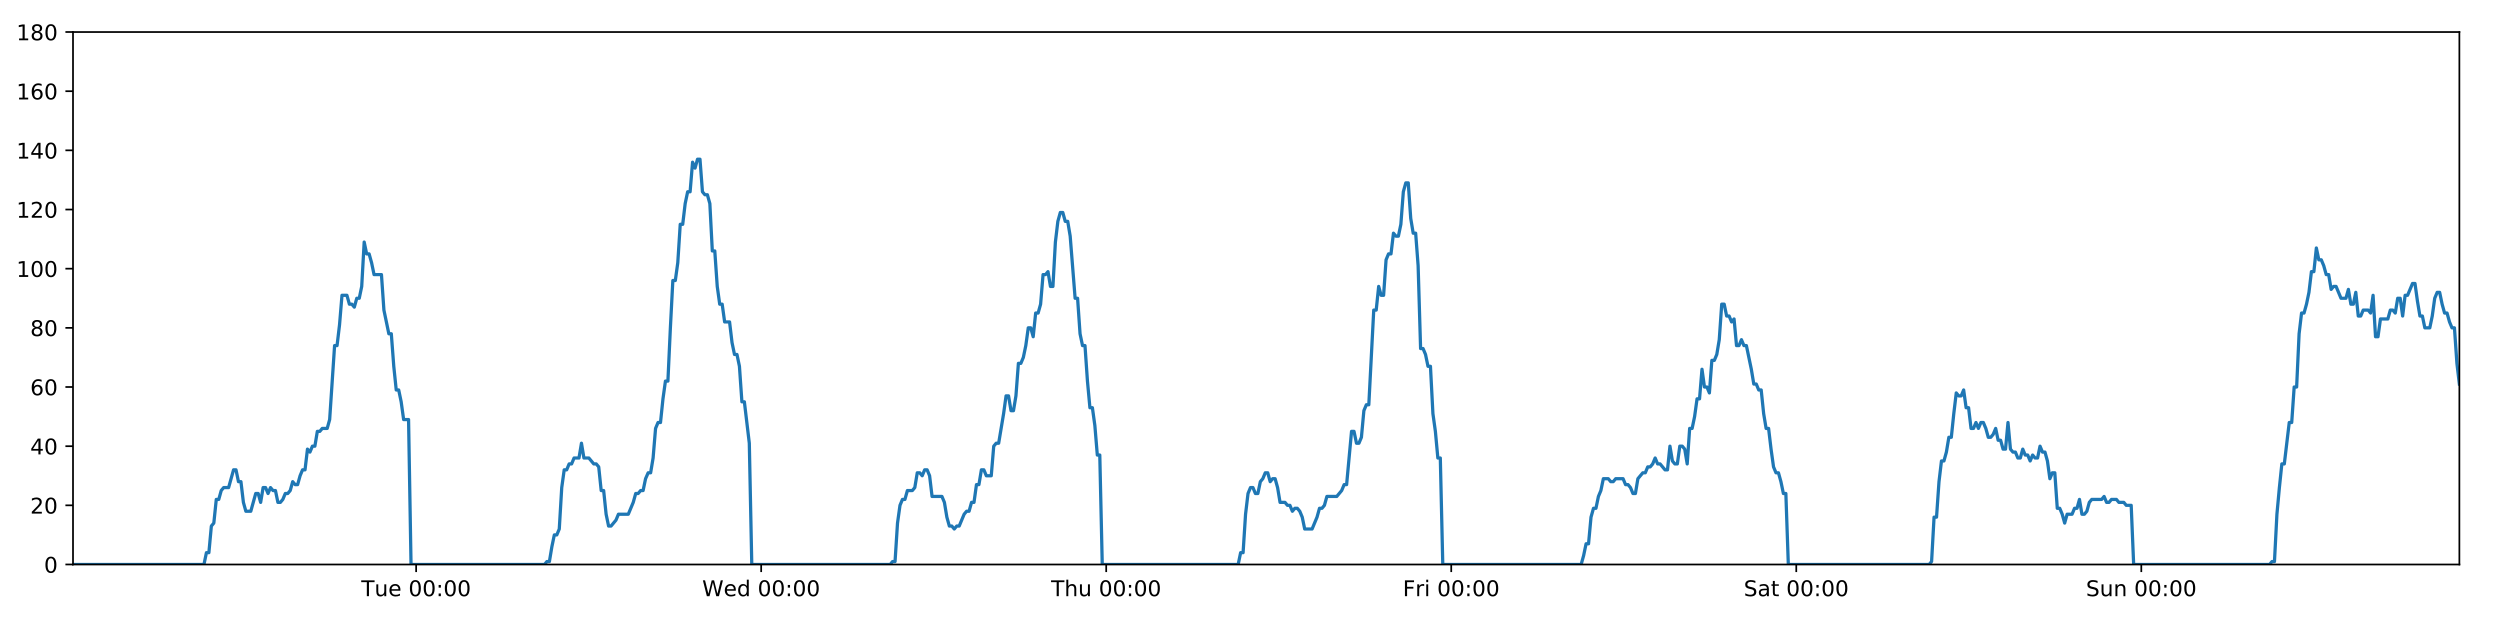
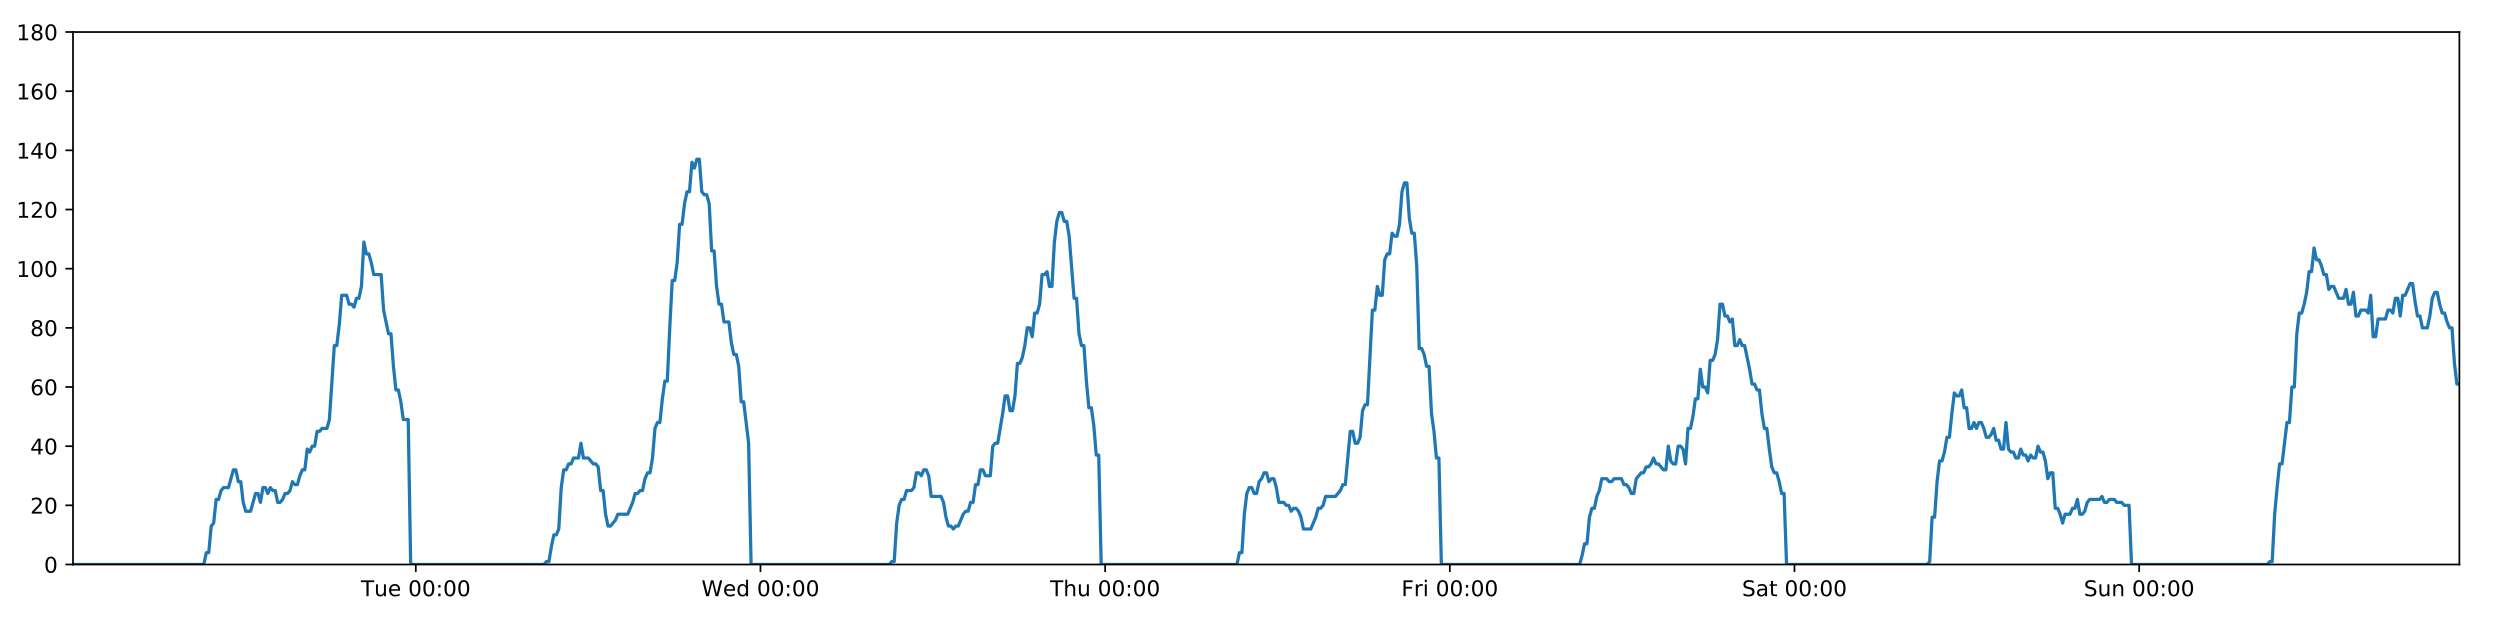
<svg xmlns="http://www.w3.org/2000/svg" xmlns:xlink="http://www.w3.org/1999/xlink" height="288pt" version="1.1" viewBox="0 0 1152 288" width="1152pt">
  <defs>
    <style type="text/css">
*{stroke-linecap:butt;stroke-linejoin:round;}
  </style>
  </defs>
  <g id="figure_1">
    <g id="patch_1">
      <path d="M 0 288  L 1152 288  L 1152 0  L 0 0  z " style="fill:#ffffff;" />
    </g>
    <g id="axes_1">
      <g id="patch_2">
        <path d="M 33.64 260.12  L 1133.28 260.12  L 1133.28 14.76  L 33.64 14.76  z " style="fill:#ffffff;" />
      </g>
      <g id="matplotlib.axis_1">
        <g id="xtick_1">
          <g id="line2d_1">
            <defs>
-               <path d="M 0 0  L 0 3.5  " id="m5f934856bf" style="stroke:#000000;stroke-width:0.8;" />
-             </defs>
-             <g>
-               <use style="stroke:#000000;stroke-width:0.8;" x="191.758" xlink:href="#m5f934856bf" y="260.12" />
+               <path d="M 0 0  L 0 3.5  " id="m3d202acb09" style="stroke:#000000;stroke-width:0.8;" />
+             </defs>
+             <g>
+               <use style="stroke:#000000;stroke-width:0.8;" x="191.595" xlink:href="#m3d202acb09" y="260.12" />
            </g>
          </g>
          <g id="text_1">
            <defs>
              <path d="M -0.297 72.906  L 61.375 72.906  L 61.375 64.594  L 35.5 64.594  L 35.5 0  L 25.594 0  L 25.594 64.594  L -0.297 64.594  z " id="DejaVuSans-84" />
              <path d="M 8.5 21.578  L 8.5 54.688  L 17.484 54.688  L 17.484 21.922  Q 17.484 14.156 20.5 10.266  Q 23.531 6.391 29.594 6.391  Q 36.859 6.391 41.078 11.031  Q 45.312 15.672 45.312 23.688  L 45.312 54.688  L 54.297 54.688  L 54.297 0  L 45.312 0  L 45.312 8.406  Q 42.047 3.422 37.719 1  Q 33.406 -1.422 27.688 -1.422  Q 18.266 -1.422 13.375 4.438  Q 8.5 10.297 8.5 21.578  z M 31.109 56  z " id="DejaVuSans-117" />
              <path d="M 56.203 29.594  L 56.203 25.203  L 14.891 25.203  Q 15.484 15.922 20.484 11.062  Q 25.484 6.203 34.422 6.203  Q 39.594 6.203 44.453 7.469  Q 49.312 8.734 54.109 11.281  L 54.109 2.781  Q 49.266 0.734 44.188 -0.344  Q 39.109 -1.422 33.891 -1.422  Q 20.797 -1.422 13.156 6.188  Q 5.516 13.812 5.516 26.812  Q 5.516 40.234 12.766 48.109  Q 20.016 56 32.328 56  Q 43.359 56 49.781 48.891  Q 56.203 41.797 56.203 29.594  z M 47.219 32.234  Q 47.125 39.594 43.094 43.984  Q 39.062 48.391 32.422 48.391  Q 24.906 48.391 20.391 44.141  Q 15.875 39.891 15.188 32.172  z " id="DejaVuSans-101" />
              <path id="DejaVuSans-32" />
              <path d="M 31.781 66.406  Q 24.172 66.406 20.328 58.906  Q 16.5 51.422 16.5 36.375  Q 16.5 21.391 20.328 13.891  Q 24.172 6.391 31.781 6.391  Q 39.453 6.391 43.281 13.891  Q 47.125 21.391 47.125 36.375  Q 47.125 51.422 43.281 58.906  Q 39.453 66.406 31.781 66.406  z M 31.781 74.219  Q 44.047 74.219 50.516 64.516  Q 56.984 54.828 56.984 36.375  Q 56.984 17.969 50.516 8.266  Q 44.047 -1.422 31.781 -1.422  Q 19.531 -1.422 13.062 8.266  Q 6.594 17.969 6.594 36.375  Q 6.594 54.828 13.062 64.516  Q 19.531 74.219 31.781 74.219  z " id="DejaVuSans-48" />
              <path d="M 11.719 12.406  L 22.016 12.406  L 22.016 0  L 11.719 0  z M 11.719 51.703  L 22.016 51.703  L 22.016 39.312  L 11.719 39.312  z " id="DejaVuSans-58" />
            </defs>
-             <g transform="translate(166.4723 274.7184)scale(0.1 -0.1)">
+             <g transform="translate(166.3093 274.7184)scale(0.1 -0.1)">
              <use xlink:href="#DejaVuSans-84" />
              <use x="60.85" xlink:href="#DejaVuSans-117" />
              <use x="124.229" xlink:href="#DejaVuSans-101" />
              <use x="185.752" xlink:href="#DejaVuSans-32" />
              <use x="217.539" xlink:href="#DejaVuSans-48" />
              <use x="281.162" xlink:href="#DejaVuSans-48" />
              <use x="344.785" xlink:href="#DejaVuSans-58" />
              <use x="378.477" xlink:href="#DejaVuSans-48" />
              <use x="442.1" xlink:href="#DejaVuSans-48" />
            </g>
          </g>
        </g>
        <g id="xtick_2">
          <g id="line2d_2">
            <g>
-               <use style="stroke:#000000;stroke-width:0.8;" x="350.749" xlink:href="#m5f934856bf" y="260.12" />
+               <use style="stroke:#000000;stroke-width:0.8;" x="350.422" xlink:href="#m3d202acb09" y="260.12" />
            </g>
          </g>
          <g id="text_2">
            <defs>
              <path d="M 3.328 72.906  L 13.281 72.906  L 28.609 11.281  L 43.891 72.906  L 54.984 72.906  L 70.312 11.281  L 85.594 72.906  L 95.609 72.906  L 77.297 0  L 64.891 0  L 49.516 63.281  L 33.984 0  L 21.578 0  z " id="DejaVuSans-87" />
              <path d="M 45.406 46.391  L 45.406 75.984  L 54.391 75.984  L 54.391 0  L 45.406 0  L 45.406 8.203  Q 42.578 3.328 38.25 0.953  Q 33.938 -1.422 27.875 -1.422  Q 17.969 -1.422 11.734 6.484  Q 5.516 14.406 5.516 27.297  Q 5.516 40.188 11.734 48.094  Q 17.969 56 27.875 56  Q 33.938 56 38.25 53.625  Q 42.578 51.266 45.406 46.391  z M 14.797 27.297  Q 14.797 17.391 18.875 11.75  Q 22.953 6.109 30.078 6.109  Q 37.203 6.109 41.297 11.75  Q 45.406 17.391 45.406 27.297  Q 45.406 37.203 41.297 42.844  Q 37.203 48.484 30.078 48.484  Q 22.953 48.484 18.875 42.844  Q 14.797 37.203 14.797 27.297  z " id="DejaVuSans-100" />
            </defs>
-             <g transform="translate(323.5599 274.7184)scale(0.1 -0.1)">
+             <g transform="translate(323.233 274.7184)scale(0.1 -0.1)">
              <use xlink:href="#DejaVuSans-87" />
              <use x="98.799" xlink:href="#DejaVuSans-101" />
              <use x="160.322" xlink:href="#DejaVuSans-100" />
              <use x="223.799" xlink:href="#DejaVuSans-32" />
              <use x="255.586" xlink:href="#DejaVuSans-48" />
              <use x="319.209" xlink:href="#DejaVuSans-48" />
              <use x="382.832" xlink:href="#DejaVuSans-58" />
              <use x="416.523" xlink:href="#DejaVuSans-48" />
              <use x="480.146" xlink:href="#DejaVuSans-48" />
            </g>
          </g>
        </g>
        <g id="xtick_3">
          <g id="line2d_3">
            <g>
-               <use style="stroke:#000000;stroke-width:0.8;" x="509.74" xlink:href="#m5f934856bf" y="260.12" />
+               <use style="stroke:#000000;stroke-width:0.8;" x="509.249" xlink:href="#m3d202acb09" y="260.12" />
            </g>
          </g>
          <g id="text_3">
            <defs>
              <path d="M 54.891 33.016  L 54.891 0  L 45.906 0  L 45.906 32.719  Q 45.906 40.484 42.875 44.328  Q 39.844 48.188 33.797 48.188  Q 26.516 48.188 22.312 43.547  Q 18.109 38.922 18.109 30.906  L 18.109 0  L 9.078 0  L 9.078 75.984  L 18.109 75.984  L 18.109 46.188  Q 21.344 51.125 25.703 53.562  Q 30.078 56 35.797 56  Q 45.219 56 50.047 50.172  Q 54.891 44.344 54.891 33.016  z " id="DejaVuSans-104" />
            </defs>
-             <g transform="translate(484.3499 274.7184)scale(0.1 -0.1)">
+             <g transform="translate(483.8592 274.7184)scale(0.1 -0.1)">
              <use xlink:href="#DejaVuSans-84" />
              <use x="61.084" xlink:href="#DejaVuSans-104" />
              <use x="124.463" xlink:href="#DejaVuSans-117" />
              <use x="187.842" xlink:href="#DejaVuSans-32" />
              <use x="219.629" xlink:href="#DejaVuSans-48" />
              <use x="283.252" xlink:href="#DejaVuSans-48" />
              <use x="346.875" xlink:href="#DejaVuSans-58" />
              <use x="380.566" xlink:href="#DejaVuSans-48" />
              <use x="444.189" xlink:href="#DejaVuSans-48" />
            </g>
          </g>
        </g>
        <g id="xtick_4">
          <g id="line2d_4">
            <g>
-               <use style="stroke:#000000;stroke-width:0.8;" x="668.731" xlink:href="#m5f934856bf" y="260.12" />
+               <use style="stroke:#000000;stroke-width:0.8;" x="668.076" xlink:href="#m3d202acb09" y="260.12" />
            </g>
          </g>
          <g id="text_4">
            <defs>
              <path d="M 9.812 72.906  L 51.703 72.906  L 51.703 64.594  L 19.672 64.594  L 19.672 43.109  L 48.578 43.109  L 48.578 34.812  L 19.672 34.812  L 19.672 0  L 9.812 0  z " id="DejaVuSans-70" />
              <path d="M 41.109 46.297  Q 39.594 47.172 37.812 47.578  Q 36.031 48 33.891 48  Q 26.266 48 22.188 43.047  Q 18.109 38.094 18.109 28.812  L 18.109 0  L 9.078 0  L 9.078 54.688  L 18.109 54.688  L 18.109 46.188  Q 20.953 51.172 25.484 53.578  Q 30.031 56 36.531 56  Q 37.453 56 38.578 55.875  Q 39.703 55.766 41.062 55.516  z " id="DejaVuSans-114" />
              <path d="M 9.422 54.688  L 18.406 54.688  L 18.406 0  L 9.422 0  z M 9.422 75.984  L 18.406 75.984  L 18.406 64.594  L 9.422 64.594  z " id="DejaVuSans-105" />
            </defs>
-             <g transform="translate(646.4173 274.7184)scale(0.1 -0.1)">
+             <g transform="translate(645.7626 274.7184)scale(0.1 -0.1)">
              <use xlink:href="#DejaVuSans-70" />
              <use x="57.41" xlink:href="#DejaVuSans-114" />
              <use x="98.523" xlink:href="#DejaVuSans-105" />
              <use x="126.307" xlink:href="#DejaVuSans-32" />
              <use x="158.094" xlink:href="#DejaVuSans-48" />
              <use x="221.717" xlink:href="#DejaVuSans-48" />
              <use x="285.34" xlink:href="#DejaVuSans-58" />
              <use x="319.031" xlink:href="#DejaVuSans-48" />
              <use x="382.654" xlink:href="#DejaVuSans-48" />
            </g>
          </g>
        </g>
        <g id="xtick_5">
          <g id="line2d_5">
            <g>
-               <use style="stroke:#000000;stroke-width:0.8;" x="827.721" xlink:href="#m5f934856bf" y="260.12" />
+               <use style="stroke:#000000;stroke-width:0.8;" x="826.903" xlink:href="#m3d202acb09" y="260.12" />
            </g>
          </g>
          <g id="text_5">
            <defs>
              <path d="M 53.516 70.516  L 53.516 60.891  Q 47.906 63.578 42.922 64.891  Q 37.938 66.219 33.297 66.219  Q 25.25 66.219 20.875 63.094  Q 16.5 59.969 16.5 54.203  Q 16.5 49.359 19.406 46.891  Q 22.312 44.438 30.422 42.922  L 36.375 41.703  Q 47.406 39.594 52.656 34.297  Q 57.906 29 57.906 20.125  Q 57.906 9.516 50.797 4.047  Q 43.703 -1.422 29.984 -1.422  Q 24.812 -1.422 18.969 -0.25  Q 13.141 0.922 6.891 3.219  L 6.891 13.375  Q 12.891 10.016 18.656 8.297  Q 24.422 6.594 29.984 6.594  Q 38.422 6.594 43.016 9.906  Q 47.609 13.234 47.609 19.391  Q 47.609 24.75 44.312 27.781  Q 41.016 30.812 33.5 32.328  L 27.484 33.5  Q 16.453 35.688 11.516 40.375  Q 6.594 45.062 6.594 53.422  Q 6.594 63.094 13.406 68.656  Q 20.219 74.219 32.172 74.219  Q 37.312 74.219 42.625 73.281  Q 47.953 72.359 53.516 70.516  z " id="DejaVuSans-83" />
              <path d="M 34.281 27.484  Q 23.391 27.484 19.188 25  Q 14.984 22.516 14.984 16.5  Q 14.984 11.719 18.141 8.906  Q 21.297 6.109 26.703 6.109  Q 34.188 6.109 38.703 11.406  Q 43.219 16.703 43.219 25.484  L 43.219 27.484  z M 52.203 31.203  L 52.203 0  L 43.219 0  L 43.219 8.297  Q 40.141 3.328 35.547 0.953  Q 30.953 -1.422 24.312 -1.422  Q 15.922 -1.422 10.953 3.297  Q 6 8.016 6 15.922  Q 6 25.141 12.172 29.828  Q 18.359 34.516 30.609 34.516  L 43.219 34.516  L 43.219 35.406  Q 43.219 41.609 39.141 45  Q 35.062 48.391 27.688 48.391  Q 23 48.391 18.547 47.266  Q 14.109 46.141 10.016 43.891  L 10.016 52.203  Q 14.938 54.109 19.578 55.047  Q 24.219 56 28.609 56  Q 40.484 56 46.344 49.844  Q 52.203 43.703 52.203 31.203  z " id="DejaVuSans-97" />
              <path d="M 18.312 70.219  L 18.312 54.688  L 36.812 54.688  L 36.812 47.703  L 18.312 47.703  L 18.312 18.016  Q 18.312 11.328 20.141 9.422  Q 21.969 7.516 27.594 7.516  L 36.812 7.516  L 36.812 0  L 27.594 0  Q 17.188 0 13.234 3.875  Q 9.281 7.766 9.281 18.016  L 9.281 47.703  L 2.688 47.703  L 2.688 54.688  L 9.281 54.688  L 9.281 70.219  z " id="DejaVuSans-116" />
            </defs>
-             <g transform="translate(803.5245 274.7184)scale(0.1 -0.1)">
+             <g transform="translate(802.7059 274.7184)scale(0.1 -0.1)">
              <use xlink:href="#DejaVuSans-83" />
              <use x="63.477" xlink:href="#DejaVuSans-97" />
              <use x="124.756" xlink:href="#DejaVuSans-116" />
              <use x="163.965" xlink:href="#DejaVuSans-32" />
              <use x="195.752" xlink:href="#DejaVuSans-48" />
              <use x="259.375" xlink:href="#DejaVuSans-48" />
              <use x="322.998" xlink:href="#DejaVuSans-58" />
              <use x="356.689" xlink:href="#DejaVuSans-48" />
              <use x="420.312" xlink:href="#DejaVuSans-48" />
            </g>
          </g>
        </g>
        <g id="xtick_6">
          <g id="line2d_6">
            <g>
-               <use style="stroke:#000000;stroke-width:0.8;" x="986.712" xlink:href="#m5f934856bf" y="260.12" />
+               <use style="stroke:#000000;stroke-width:0.8;" x="985.73" xlink:href="#m3d202acb09" y="260.12" />
            </g>
          </g>
          <g id="text_6">
            <defs>
              <path d="M 54.891 33.016  L 54.891 0  L 45.906 0  L 45.906 32.719  Q 45.906 40.484 42.875 44.328  Q 39.844 48.188 33.797 48.188  Q 26.516 48.188 22.312 43.547  Q 18.109 38.922 18.109 30.906  L 18.109 0  L 9.078 0  L 9.078 54.688  L 18.109 54.688  L 18.109 46.188  Q 21.344 51.125 25.703 53.562  Q 30.078 56 35.797 56  Q 45.219 56 50.047 50.172  Q 54.891 44.344 54.891 33.016  z " id="DejaVuSans-110" />
            </defs>
-             <g transform="translate(961.202 274.7184)scale(0.1 -0.1)">
+             <g transform="translate(960.2195 274.7184)scale(0.1 -0.1)">
              <use xlink:href="#DejaVuSans-83" />
              <use x="63.477" xlink:href="#DejaVuSans-117" />
              <use x="126.855" xlink:href="#DejaVuSans-110" />
              <use x="190.234" xlink:href="#DejaVuSans-32" />
              <use x="222.021" xlink:href="#DejaVuSans-48" />
              <use x="285.645" xlink:href="#DejaVuSans-48" />
              <use x="349.268" xlink:href="#DejaVuSans-58" />
              <use x="382.959" xlink:href="#DejaVuSans-48" />
              <use x="446.582" xlink:href="#DejaVuSans-48" />
            </g>
          </g>
        </g>
      </g>
      <g id="matplotlib.axis_2">
        <g id="ytick_1">
          <g id="line2d_7">
            <defs>
-               <path d="M 0 0  L -3.5 0  " id="ma876c7a952" style="stroke:#000000;stroke-width:0.8;" />
-             </defs>
-             <g>
-               <use style="stroke:#000000;stroke-width:0.8;" x="33.64" xlink:href="#ma876c7a952" y="260.12" />
+               <path d="M 0 0  L -3.5 0  " id="mffb913f2e9" style="stroke:#000000;stroke-width:0.8;" />
+             </defs>
+             <g>
+               <use style="stroke:#000000;stroke-width:0.8;" x="33.64" xlink:href="#mffb913f2e9" y="260.12" />
            </g>
          </g>
          <g id="text_7">
            <g transform="translate(20.2775 263.9192)scale(0.1 -0.1)">
              <use xlink:href="#DejaVuSans-48" />
            </g>
          </g>
        </g>
        <g id="ytick_2">
          <g id="line2d_8">
            <g>
-               <use style="stroke:#000000;stroke-width:0.8;" x="33.64" xlink:href="#ma876c7a952" y="232.858" />
+               <use style="stroke:#000000;stroke-width:0.8;" x="33.64" xlink:href="#mffb913f2e9" y="232.858" />
            </g>
          </g>
          <g id="text_8">
            <defs>
              <path d="M 19.188 8.297  L 53.609 8.297  L 53.609 0  L 7.328 0  L 7.328 8.297  Q 12.938 14.109 22.625 23.891  Q 32.328 33.688 34.812 36.531  Q 39.547 41.844 41.422 45.531  Q 43.312 49.219 43.312 52.781  Q 43.312 58.594 39.234 62.25  Q 35.156 65.922 28.609 65.922  Q 23.969 65.922 18.812 64.312  Q 13.672 62.703 7.812 59.422  L 7.812 69.391  Q 13.766 71.781 18.938 73  Q 24.125 74.219 28.422 74.219  Q 39.75 74.219 46.484 68.547  Q 53.219 62.891 53.219 53.422  Q 53.219 48.922 51.531 44.891  Q 49.859 40.875 45.406 35.406  Q 44.188 33.984 37.641 27.219  Q 31.109 20.453 19.188 8.297  z " id="DejaVuSans-50" />
            </defs>
            <g transform="translate(13.915 236.657)scale(0.1 -0.1)">
              <use xlink:href="#DejaVuSans-50" />
              <use x="63.623" xlink:href="#DejaVuSans-48" />
            </g>
          </g>
        </g>
        <g id="ytick_3">
          <g id="line2d_9">
            <g>
-               <use style="stroke:#000000;stroke-width:0.8;" x="33.64" xlink:href="#ma876c7a952" y="205.596" />
+               <use style="stroke:#000000;stroke-width:0.8;" x="33.64" xlink:href="#mffb913f2e9" y="205.596" />
            </g>
          </g>
          <g id="text_9">
            <defs>
              <path d="M 37.797 64.312  L 12.891 25.391  L 37.797 25.391  z M 35.203 72.906  L 47.609 72.906  L 47.609 25.391  L 58.016 25.391  L 58.016 17.188  L 47.609 17.188  L 47.609 0  L 37.797 0  L 37.797 17.188  L 4.891 17.188  L 4.891 26.703  z " id="DejaVuSans-52" />
            </defs>
            <g transform="translate(13.915 209.3948)scale(0.1 -0.1)">
              <use xlink:href="#DejaVuSans-52" />
              <use x="63.623" xlink:href="#DejaVuSans-48" />
            </g>
          </g>
        </g>
        <g id="ytick_4">
          <g id="line2d_10">
            <g>
-               <use style="stroke:#000000;stroke-width:0.8;" x="33.64" xlink:href="#ma876c7a952" y="178.333" />
+               <use style="stroke:#000000;stroke-width:0.8;" x="33.64" xlink:href="#mffb913f2e9" y="178.333" />
            </g>
          </g>
          <g id="text_10">
            <defs>
              <path d="M 33.016 40.375  Q 26.375 40.375 22.484 35.828  Q 18.609 31.297 18.609 23.391  Q 18.609 15.531 22.484 10.953  Q 26.375 6.391 33.016 6.391  Q 39.656 6.391 43.531 10.953  Q 47.406 15.531 47.406 23.391  Q 47.406 31.297 43.531 35.828  Q 39.656 40.375 33.016 40.375  z M 52.594 71.297  L 52.594 62.312  Q 48.875 64.062 45.094 64.984  Q 41.312 65.922 37.594 65.922  Q 27.828 65.922 22.672 59.328  Q 17.531 52.734 16.797 39.406  Q 19.672 43.656 24.016 45.922  Q 28.375 48.188 33.594 48.188  Q 44.578 48.188 50.953 41.516  Q 57.328 34.859 57.328 23.391  Q 57.328 12.156 50.688 5.359  Q 44.047 -1.422 33.016 -1.422  Q 20.359 -1.422 13.672 8.266  Q 6.984 17.969 6.984 36.375  Q 6.984 53.656 15.188 63.938  Q 23.391 74.219 37.203 74.219  Q 40.922 74.219 44.703 73.484  Q 48.484 72.75 52.594 71.297  z " id="DejaVuSans-54" />
            </defs>
            <g transform="translate(13.915 182.1326)scale(0.1 -0.1)">
              <use xlink:href="#DejaVuSans-54" />
              <use x="63.623" xlink:href="#DejaVuSans-48" />
            </g>
          </g>
        </g>
        <g id="ytick_5">
          <g id="line2d_11">
            <g>
-               <use style="stroke:#000000;stroke-width:0.8;" x="33.64" xlink:href="#ma876c7a952" y="151.071" />
+               <use style="stroke:#000000;stroke-width:0.8;" x="33.64" xlink:href="#mffb913f2e9" y="151.071" />
            </g>
          </g>
          <g id="text_11">
            <defs>
              <path d="M 31.781 34.625  Q 24.75 34.625 20.719 30.859  Q 16.703 27.094 16.703 20.516  Q 16.703 13.922 20.719 10.156  Q 24.75 6.391 31.781 6.391  Q 38.812 6.391 42.859 10.172  Q 46.922 13.969 46.922 20.516  Q 46.922 27.094 42.891 30.859  Q 38.875 34.625 31.781 34.625  z M 21.922 38.812  Q 15.578 40.375 12.031 44.719  Q 8.5 49.078 8.5 55.328  Q 8.5 64.062 14.719 69.141  Q 20.953 74.219 31.781 74.219  Q 42.672 74.219 48.875 69.141  Q 55.078 64.062 55.078 55.328  Q 55.078 49.078 51.531 44.719  Q 48 40.375 41.703 38.812  Q 48.828 37.156 52.797 32.312  Q 56.781 27.484 56.781 20.516  Q 56.781 9.906 50.312 4.234  Q 43.844 -1.422 31.781 -1.422  Q 19.734 -1.422 13.25 4.234  Q 6.781 9.906 6.781 20.516  Q 6.781 27.484 10.781 32.312  Q 14.797 37.156 21.922 38.812  z M 18.312 54.391  Q 18.312 48.734 21.844 45.562  Q 25.391 42.391 31.781 42.391  Q 38.141 42.391 41.719 45.562  Q 45.312 48.734 45.312 54.391  Q 45.312 60.062 41.719 63.234  Q 38.141 66.406 31.781 66.406  Q 25.391 66.406 21.844 63.234  Q 18.312 60.062 18.312 54.391  z " id="DejaVuSans-56" />
            </defs>
            <g transform="translate(13.915 154.8703)scale(0.1 -0.1)">
              <use xlink:href="#DejaVuSans-56" />
              <use x="63.623" xlink:href="#DejaVuSans-48" />
            </g>
          </g>
        </g>
        <g id="ytick_6">
          <g id="line2d_12">
            <g>
-               <use style="stroke:#000000;stroke-width:0.8;" x="33.64" xlink:href="#ma876c7a952" y="123.809" />
+               <use style="stroke:#000000;stroke-width:0.8;" x="33.64" xlink:href="#mffb913f2e9" y="123.809" />
            </g>
          </g>
          <g id="text_12">
            <defs>
              <path d="M 12.406 8.297  L 28.516 8.297  L 28.516 63.922  L 10.984 60.406  L 10.984 69.391  L 28.422 72.906  L 38.281 72.906  L 38.281 8.297  L 54.391 8.297  L 54.391 0  L 12.406 0  z " id="DejaVuSans-49" />
            </defs>
            <g transform="translate(7.5525 127.6081)scale(0.1 -0.1)">
              <use xlink:href="#DejaVuSans-49" />
              <use x="63.623" xlink:href="#DejaVuSans-48" />
              <use x="127.246" xlink:href="#DejaVuSans-48" />
            </g>
          </g>
        </g>
        <g id="ytick_7">
          <g id="line2d_13">
            <g>
-               <use style="stroke:#000000;stroke-width:0.8;" x="33.64" xlink:href="#ma876c7a952" y="96.547" />
+               <use style="stroke:#000000;stroke-width:0.8;" x="33.64" xlink:href="#mffb913f2e9" y="96.547" />
            </g>
          </g>
          <g id="text_13">
            <g transform="translate(7.5525 100.3459)scale(0.1 -0.1)">
              <use xlink:href="#DejaVuSans-49" />
              <use x="63.623" xlink:href="#DejaVuSans-50" />
              <use x="127.246" xlink:href="#DejaVuSans-48" />
            </g>
          </g>
        </g>
        <g id="ytick_8">
          <g id="line2d_14">
            <g>
-               <use style="stroke:#000000;stroke-width:0.8;" x="33.64" xlink:href="#ma876c7a952" y="69.284" />
+               <use style="stroke:#000000;stroke-width:0.8;" x="33.64" xlink:href="#mffb913f2e9" y="69.284" />
            </g>
          </g>
          <g id="text_14">
            <g transform="translate(7.5525 73.08366)scale(0.1 -0.1)">
              <use xlink:href="#DejaVuSans-49" />
              <use x="63.623" xlink:href="#DejaVuSans-52" />
              <use x="127.246" xlink:href="#DejaVuSans-48" />
            </g>
          </g>
        </g>
        <g id="ytick_9">
          <g id="line2d_15">
            <g>
-               <use style="stroke:#000000;stroke-width:0.8;" x="33.64" xlink:href="#ma876c7a952" y="42.022" />
+               <use style="stroke:#000000;stroke-width:0.8;" x="33.64" xlink:href="#mffb913f2e9" y="42.022" />
            </g>
          </g>
          <g id="text_15">
            <g transform="translate(7.5525 45.82144)scale(0.1 -0.1)">
              <use xlink:href="#DejaVuSans-49" />
              <use x="63.623" xlink:href="#DejaVuSans-54" />
              <use x="127.246" xlink:href="#DejaVuSans-48" />
            </g>
          </g>
        </g>
        <g id="ytick_10">
          <g id="line2d_16">
            <g>
-               <use style="stroke:#000000;stroke-width:0.8;" x="33.64" xlink:href="#ma876c7a952" y="14.76" />
+               <use style="stroke:#000000;stroke-width:0.8;" x="33.64" xlink:href="#mffb913f2e9" y="14.76" />
            </g>
          </g>
          <g id="text_16">
            <g transform="translate(7.5525 18.55922)scale(0.1 -0.1)">
              <use xlink:href="#DejaVuSans-49" />
              <use x="63.623" xlink:href="#DejaVuSans-56" />
              <use x="127.246" xlink:href="#DejaVuSans-48" />
            </g>
          </g>
        </g>
      </g>
      <g id="line2d_17">
-         <path clip-path="url(#pfa62653a1e)" d="M 33.64 260.12  L 93.983 260.12  L 95.119 254.668  L 96.255 254.668  L 97.393 242.4  L 98.528 241.036  L 99.663 230.132  L 100.801 230.132  L 101.94 226.042  L 103.076 224.679  L 105.347 224.679  L 107.617 216.5  L 108.752 216.5  L 109.887 221.953  L 111.022 221.953  L 112.157 231.495  L 113.293 235.584  L 115.564 235.584  L 117.837 227.405  L 118.972 227.405  L 120.107 231.495  L 121.243 224.679  L 122.377 224.679  L 123.512 227.405  L 124.652 224.679  L 125.787 226.042  L 126.923 226.042  L 128.058 231.495  L 129.194 231.495  L 130.328 230.132  L 131.463 227.405  L 132.598 227.405  L 133.734 226.042  L 134.871 221.953  L 136.007 223.316  L 137.145 223.316  L 138.28 219.227  L 139.416 216.5  L 140.551 216.5  L 141.686 206.959  L 142.822 208.322  L 143.958 205.596  L 145.094 205.596  L 146.229 198.78  L 147.364 198.78  L 148.5 197.417  L 150.771 197.417  L 151.906 193.328  L 154.177 159.25  L 155.313 159.25  L 156.452 149.708  L 157.588 136.077  L 159.86 136.077  L 160.996 140.166  L 162.131 140.166  L 163.268 141.529  L 164.404 137.44  L 165.54 137.44  L 166.677 131.988  L 167.816 111.541  L 168.952 116.993  L 170.09 116.993  L 171.226 121.083  L 172.365 126.535  L 175.771 126.535  L 176.906 142.892  L 179.176 153.797  L 180.314 153.797  L 181.449 168.792  L 182.585 179.696  L 183.72 179.696  L 184.856 185.149  L 185.992 193.328  L 188.265 193.328  L 189.401 260.12  L 250.908 260.12  L 252.025 258.757  L 253.163 258.757  L 254.299 251.941  L 255.434 246.489  L 256.572 246.489  L 257.712 243.763  L 258.848 224.679  L 259.985 216.5  L 261.12 216.5  L 262.256 213.774  L 263.392 213.774  L 264.527 211.048  L 266.799 211.048  L 267.936 204.232  L 269.072 211.048  L 271.343 211.048  L 273.616 213.774  L 274.754 213.774  L 275.89 215.137  L 277.026 226.042  L 278.162 226.042  L 279.297 236.947  L 280.434 242.4  L 281.569 242.4  L 283.84 239.673  L 284.977 236.947  L 289.523 236.947  L 291.797 231.495  L 292.934 227.405  L 294.07 227.405  L 295.206 226.042  L 296.342 226.042  L 297.477 220.59  L 298.672 217.864  L 299.81 217.864  L 300.946 211.048  L 302.082 197.417  L 303.218 194.691  L 304.356 194.691  L 305.495 183.786  L 306.634 175.607  L 307.771 175.607  L 308.91 151.071  L 310.047 129.261  L 311.184 129.261  L 312.32 121.083  L 313.455 103.362  L 314.591 103.362  L 315.727 93.82  L 316.868 88.368  L 318.003 88.368  L 319.139 74.737  L 320.276 77.463  L 321.416 73.374  L 322.551 73.374  L 323.687 88.368  L 324.825 89.731  L 325.96 89.731  L 327.098 93.82  L 328.234 115.63  L 329.37 115.63  L 330.506 131.988  L 331.642 140.166  L 332.777 140.166  L 333.913 148.345  L 336.183 148.345  L 337.32 157.887  L 338.456 163.339  L 339.594 163.339  L 340.729 168.792  L 341.866 185.149  L 343.002 185.149  L 345.28 204.232  L 346.418 260.12  L 410.184 260.12  L 411.302 258.757  L 412.437 258.757  L 413.574 241.036  L 414.712 232.858  L 415.848 230.132  L 416.984 230.132  L 418.126 226.042  L 420.399 226.042  L 421.538 224.679  L 422.674 217.864  L 423.811 217.864  L 424.947 219.227  L 426.085 216.5  L 427.223 216.5  L 428.359 219.227  L 429.495 228.768  L 434.045 228.768  L 435.18 231.495  L 436.316 238.31  L 437.454 242.4  L 438.592 242.4  L 439.728 243.763  L 440.865 242.4  L 442.001 242.4  L 444.274 236.947  L 445.41 235.584  L 446.545 235.584  L 447.682 231.495  L 448.818 231.495  L 449.954 223.316  L 451.089 223.316  L 452.225 216.5  L 453.361 216.5  L 454.499 219.227  L 456.77 219.227  L 457.908 205.596  L 459.046 204.232  L 460.184 204.232  L 462.46 190.601  L 463.595 182.423  L 464.735 182.423  L 465.872 189.238  L 467.007 189.238  L 468.142 182.423  L 469.278 167.428  L 470.413 167.428  L 471.553 164.702  L 472.688 159.25  L 473.824 151.071  L 474.959 151.071  L 476.094 155.16  L 477.232 144.256  L 478.368 144.256  L 479.505 140.166  L 480.641 126.535  L 481.779 126.535  L 482.915 125.172  L 484.052 131.988  L 485.187 131.988  L 486.324 111.541  L 487.459 101.999  L 488.595 97.91  L 489.731 97.91  L 490.867 101.999  L 492.003 101.999  L 493.139 108.815  L 495.412 137.44  L 496.549 137.44  L 497.686 153.797  L 498.824 159.25  L 499.959 159.25  L 501.095 175.607  L 502.232 187.875  L 503.371 187.875  L 504.507 196.054  L 505.642 209.685  L 506.78 209.685  L 507.917 260.12  L 570.544 260.12  L 571.679 254.668  L 572.815 254.668  L 573.95 236.947  L 575.086 227.405  L 576.221 224.679  L 577.357 224.679  L 578.492 227.405  L 579.627 227.405  L 580.762 221.953  L 581.897 220.59  L 583.035 217.864  L 584.171 217.864  L 585.307 221.953  L 586.442 220.59  L 587.578 220.59  L 588.712 224.679  L 589.848 231.495  L 592.123 231.495  L 593.258 232.858  L 594.393 232.858  L 595.53 235.584  L 596.665 234.221  L 597.8 234.221  L 598.935 235.584  L 600.07 238.31  L 601.206 243.763  L 604.612 243.763  L 606.883 238.31  L 608.021 234.221  L 609.157 234.221  L 610.292 232.858  L 611.428 228.768  L 615.973 228.768  L 618.246 226.042  L 619.382 223.316  L 620.518 223.316  L 622.791 198.78  L 623.928 198.78  L 625.065 204.232  L 626.202 204.232  L 627.34 201.506  L 628.475 189.238  L 629.611 186.512  L 630.747 186.512  L 633.018 142.892  L 634.155 142.892  L 635.291 131.988  L 636.427 136.077  L 637.563 136.077  L 638.699 119.72  L 639.835 116.993  L 640.971 116.993  L 642.107 107.452  L 643.244 108.815  L 644.381 108.815  L 645.516 103.362  L 646.653 88.368  L 647.79 84.279  L 648.926 84.279  L 650.063 100.636  L 651.199 107.452  L 652.334 107.452  L 653.47 122.446  L 654.607 160.613  L 655.743 160.613  L 656.879 163.339  L 658.015 168.792  L 659.151 168.792  L 660.287 190.601  L 661.423 198.78  L 662.56 211.048  L 663.695 211.048  L 664.832 260.12  L 728.591 260.12  L 729.728 256.031  L 730.864 250.578  L 732 250.578  L 733.137 238.31  L 734.275 234.221  L 735.413 234.221  L 736.549 228.768  L 737.685 226.042  L 738.823 220.59  L 741.099 220.59  L 742.237 221.953  L 743.372 221.953  L 744.507 220.59  L 747.916 220.59  L 749.052 223.316  L 750.188 223.316  L 751.324 224.679  L 752.46 227.405  L 753.598 227.405  L 754.734 220.59  L 757.007 217.864  L 758.145 217.864  L 759.284 215.137  L 760.423 215.137  L 761.561 213.774  L 762.697 211.048  L 763.834 213.774  L 764.97 213.774  L 767.241 216.5  L 768.375 216.5  L 769.51 205.596  L 770.646 212.411  L 771.781 213.774  L 772.916 213.774  L 774.051 205.596  L 775.188 205.596  L 776.324 206.959  L 777.459 213.774  L 778.594 197.417  L 779.731 197.417  L 780.868 191.964  L 782.004 183.786  L 783.142 183.786  L 784.277 170.155  L 785.412 178.333  L 786.55 178.333  L 787.685 181.06  L 788.821 166.065  L 789.957 166.065  L 791.095 163.339  L 792.232 156.524  L 793.369 140.166  L 794.505 140.166  L 795.64 145.619  L 796.779 145.619  L 797.914 148.345  L 799.053 146.982  L 800.19 159.25  L 801.328 159.25  L 802.464 156.524  L 803.602 159.25  L 804.737 159.25  L 807.011 170.155  L 808.147 176.97  L 809.284 176.97  L 810.42 179.696  L 811.556 179.696  L 812.691 190.601  L 813.827 197.417  L 814.964 197.417  L 816.1 206.959  L 817.239 215.137  L 818.375 217.864  L 819.512 217.864  L 820.649 221.953  L 821.784 227.405  L 822.922 227.405  L 824.057 260.12  L 888.942 260.12  L 890.077 258.757  L 891.215 238.31  L 892.352 238.31  L 893.49 221.953  L 894.625 212.411  L 895.762 212.411  L 896.897 208.322  L 898.034 201.506  L 899.169 201.506  L 900.306 190.601  L 901.444 181.06  L 902.579 182.423  L 903.714 182.423  L 904.85 179.696  L 905.984 187.875  L 907.12 187.875  L 908.254 197.417  L 909.39 197.417  L 910.525 194.691  L 911.659 197.417  L 912.794 194.691  L 913.93 194.691  L 915.065 197.417  L 916.199 201.506  L 917.334 201.506  L 918.469 200.143  L 919.607 197.417  L 920.742 202.869  L 921.877 202.869  L 923.011 206.959  L 924.146 206.959  L 925.281 194.691  L 926.415 206.959  L 927.552 208.322  L 928.686 208.322  L 929.821 211.048  L 930.956 211.048  L 932.09 206.959  L 933.227 209.685  L 934.362 209.685  L 935.499 212.411  L 936.635 209.685  L 937.77 211.048  L 938.907 211.048  L 940.042 205.596  L 941.18 208.322  L 942.316 208.322  L 943.45 212.411  L 944.585 220.59  L 945.72 217.864  L 946.854 217.864  L 947.992 234.221  L 949.126 234.221  L 950.261 236.947  L 951.399 241.036  L 952.534 236.947  L 954.808 236.947  L 955.944 234.221  L 957.08 234.221  L 958.215 230.132  L 959.35 236.947  L 960.485 236.947  L 961.623 235.584  L 962.757 231.495  L 963.893 230.132  L 968.434 230.132  L 969.569 228.768  L 970.704 231.495  L 971.839 231.495  L 972.973 230.132  L 975.243 230.132  L 976.377 231.495  L 978.648 231.495  L 979.782 232.858  L 982.052 232.858  L 983.188 260.12  L 1045.818 260.12  L 1046.935 258.757  L 1048.071 258.757  L 1049.206 236.947  L 1050.341 224.679  L 1051.476 213.774  L 1052.611 213.774  L 1054.884 194.691  L 1056.019 194.691  L 1057.154 178.333  L 1058.289 178.333  L 1059.424 153.797  L 1060.559 144.256  L 1061.695 144.256  L 1062.83 140.166  L 1063.965 134.714  L 1065.101 125.172  L 1066.238 125.172  L 1067.376 114.267  L 1068.511 119.72  L 1069.649 119.72  L 1070.783 122.446  L 1071.919 126.535  L 1073.054 126.535  L 1074.189 133.351  L 1075.326 131.988  L 1076.461 131.988  L 1078.732 137.44  L 1081.004 137.44  L 1082.14 133.351  L 1083.278 140.166  L 1084.415 140.166  L 1085.552 134.714  L 1086.689 145.619  L 1087.827 145.619  L 1088.962 142.892  L 1091.239 142.892  L 1092.374 144.256  L 1093.51 136.077  L 1094.645 155.16  L 1095.78 155.16  L 1096.915 146.982  L 1100.322 146.982  L 1101.46 142.892  L 1102.595 142.892  L 1103.731 144.256  L 1104.866 137.44  L 1106.004 137.44  L 1107.141 145.619  L 1108.278 136.077  L 1109.415 136.077  L 1111.688 130.624  L 1112.825 130.624  L 1113.961 138.803  L 1115.097 145.619  L 1116.232 145.619  L 1117.368 151.071  L 1119.646 151.071  L 1120.78 145.619  L 1121.916 137.44  L 1123.055 134.714  L 1124.191 134.714  L 1125.327 140.166  L 1126.463 144.256  L 1127.599 144.256  L 1128.738 148.345  L 1129.873 151.071  L 1131.008 151.071  L 1132.144 167.428  L 1133.28 176.97  L 1133.28 176.97  " style="fill:none;stroke:#1f77b4;stroke-linecap:square;stroke-width:1.5;" />
+         <path clip-path="url(#p0622fdcd15)" d="M 33.64 260.12  L 93.921 260.12  L 95.056 254.668  L 96.19 254.668  L 97.327 242.4  L 98.461 241.036  L 99.595 230.132  L 100.732 230.132  L 101.87 226.042  L 103.004 224.679  L 105.273 224.679  L 107.541 216.5  L 108.674 216.5  L 109.808 221.953  L 110.943 221.953  L 112.076 231.495  L 113.211 235.584  L 115.479 235.584  L 117.75 227.405  L 118.884 227.405  L 120.018 231.495  L 121.152 224.679  L 122.286 224.679  L 123.419 227.405  L 124.558 224.679  L 125.692 226.042  L 126.827 226.042  L 127.961 231.495  L 129.095 231.495  L 130.229 230.132  L 131.362 227.405  L 132.496 227.405  L 133.631 226.042  L 134.767 221.953  L 135.902 223.316  L 137.038 223.316  L 138.173 219.227  L 139.307 216.5  L 140.441 216.5  L 141.575 206.959  L 142.71 208.322  L 143.844 205.596  L 144.979 205.596  L 146.113 198.78  L 147.247 198.78  L 148.381 197.417  L 150.651 197.417  L 151.785 193.328  L 154.052 159.25  L 155.188 159.25  L 156.325 149.708  L 157.46 136.077  L 159.73 136.077  L 160.865 140.166  L 161.999 140.166  L 163.134 141.529  L 164.269 137.44  L 165.404 137.44  L 166.54 131.988  L 167.678 111.541  L 168.813 116.993  L 169.949 116.993  L 171.084 121.083  L 172.222 126.535  L 175.625 126.535  L 176.759 142.892  L 179.026 153.797  L 180.162 153.797  L 181.296 168.792  L 182.432 179.696  L 183.566 179.696  L 184.7 185.149  L 185.835 193.328  L 188.106 193.328  L 189.24 260.12  L 250.684 260.12  L 251.8 258.757  L 252.937 258.757  L 254.071 251.941  L 255.205 246.489  L 256.342 246.489  L 257.481 243.763  L 258.616 224.679  L 259.751 216.5  L 260.886 216.5  L 262.021 213.774  L 263.155 213.774  L 264.289 211.048  L 266.559 211.048  L 267.694 204.232  L 268.83 211.048  L 271.098 211.048  L 273.368 213.774  L 274.505 213.774  L 275.64 215.137  L 276.775 226.042  L 277.91 226.042  L 279.044 236.947  L 280.18 242.4  L 281.314 242.4  L 283.583 239.673  L 284.718 236.947  L 289.26 236.947  L 291.53 231.495  L 292.667 227.405  L 293.801 227.405  L 294.937 226.042  L 296.071 226.042  L 297.205 220.59  L 298.399 217.864  L 299.535 217.864  L 300.67 211.048  L 301.805 197.417  L 302.94 194.691  L 304.076 194.691  L 305.214 183.786  L 306.352 175.607  L 307.489 175.607  L 308.626 151.071  L 309.762 129.261  L 310.898 129.261  L 312.032 121.083  L 313.167 103.362  L 314.301 103.362  L 315.437 93.82  L 316.576 88.368  L 317.71 88.368  L 318.845 74.737  L 319.981 77.463  L 321.119 73.374  L 322.253 73.374  L 323.388 88.368  L 324.524 89.731  L 325.659 89.731  L 326.796 93.82  L 327.93 115.63  L 329.065 115.63  L 330.2 131.988  L 331.335 140.166  L 332.469 140.166  L 333.603 148.345  L 335.871 148.345  L 337.007 157.887  L 338.142 163.339  L 339.278 163.339  L 340.412 168.792  L 341.549 185.149  L 342.683 185.149  L 344.959 204.232  L 346.096 260.12  L 409.796 260.12  L 410.912 258.757  L 412.047 258.757  L 413.182 241.036  L 414.319 232.858  L 415.454 230.132  L 416.589 230.132  L 417.73 226.042  L 420.001 226.042  L 421.138 224.679  L 422.273 217.864  L 423.409 217.864  L 424.544 219.227  L 425.681 216.5  L 426.817 216.5  L 427.952 219.227  L 429.087 228.768  L 433.632 228.768  L 434.767 231.495  L 435.901 238.31  L 437.037 242.4  L 438.174 242.4  L 439.309 243.763  L 440.446 242.4  L 441.58 242.4  L 443.851 236.947  L 444.985 235.584  L 446.12 235.584  L 447.255 231.495  L 448.39 231.495  L 449.524 223.316  L 450.659 223.316  L 451.794 216.5  L 452.929 216.5  L 454.065 219.227  L 456.334 219.227  L 457.47 205.596  L 458.607 204.232  L 459.745 204.232  L 462.018 190.601  L 463.152 182.423  L 464.291 182.423  L 465.426 189.238  L 466.56 189.238  L 467.694 182.423  L 468.829 167.428  L 469.963 167.428  L 471.102 164.702  L 472.236 159.25  L 473.37 151.071  L 474.504 151.071  L 475.638 155.16  L 476.774 144.256  L 477.91 144.256  L 479.045 140.166  L 480.18 126.535  L 481.317 126.535  L 482.452 125.172  L 483.588 131.988  L 484.722 131.988  L 485.857 111.541  L 486.992 101.999  L 488.126 97.91  L 489.261 97.91  L 490.396 101.999  L 491.531 101.999  L 492.666 108.815  L 494.936 137.44  L 496.072 137.44  L 497.207 153.797  L 498.344 159.25  L 499.478 159.25  L 500.613 175.607  L 501.749 187.875  L 502.887 187.875  L 504.021 196.054  L 505.156 209.685  L 506.292 209.685  L 507.429 260.12  L 569.99 260.12  L 571.125 254.668  L 572.259 254.668  L 573.393 236.947  L 574.528 227.405  L 575.662 224.679  L 576.796 224.679  L 577.93 227.405  L 579.064 227.405  L 580.198 221.953  L 581.332 220.59  L 582.469 217.864  L 583.604 217.864  L 584.738 221.953  L 585.872 220.59  L 587.007 220.59  L 588.14 224.679  L 589.274 231.495  L 591.547 231.495  L 592.681 232.858  L 593.815 232.858  L 594.95 235.584  L 596.085 234.221  L 597.219 234.221  L 598.352 235.584  L 599.487 238.31  L 600.621 243.763  L 604.023 243.763  L 606.292 238.31  L 607.429 234.221  L 608.563 234.221  L 609.697 232.858  L 610.832 228.768  L 615.373 228.768  L 617.644 226.042  L 618.778 223.316  L 619.913 223.316  L 622.184 198.78  L 623.32 198.78  L 624.455 204.232  L 625.591 204.232  L 626.728 201.506  L 627.862 189.238  L 628.997 186.512  L 630.131 186.512  L 632.4 142.892  L 633.536 142.892  L 634.67 131.988  L 635.806 136.077  L 636.941 136.077  L 638.075 119.72  L 639.21 116.993  L 640.345 116.993  L 641.48 107.452  L 642.616 108.815  L 643.751 108.815  L 644.886 103.362  L 646.021 88.368  L 647.157 84.279  L 648.292 84.279  L 649.428 100.636  L 650.562 107.452  L 651.697 107.452  L 652.831 122.446  L 653.967 160.613  L 655.101 160.613  L 656.236 163.339  L 657.371 168.792  L 658.506 168.792  L 659.641 190.601  L 660.776 198.78  L 661.911 211.048  L 663.046 211.048  L 664.181 260.12  L 727.875 260.12  L 729.01 256.031  L 730.145 250.578  L 731.28 250.578  L 732.416 238.31  L 733.552 234.221  L 734.69 234.221  L 735.824 228.768  L 736.959 226.042  L 738.096 220.59  L 740.37 220.59  L 741.506 221.953  L 742.64 221.953  L 743.775 220.59  L 747.18 220.59  L 748.314 223.316  L 749.449 223.316  L 750.585 224.679  L 751.719 227.405  L 752.856 227.405  L 753.99 220.59  L 756.262 217.864  L 757.398 217.864  L 758.536 215.137  L 759.674 215.137  L 760.811 213.774  L 761.945 211.048  L 763.081 213.774  L 764.216 213.774  L 766.485 216.5  L 767.618 216.5  L 768.752 205.596  L 769.886 212.411  L 771.02 213.774  L 772.154 213.774  L 773.288 205.596  L 774.424 205.596  L 775.558 206.959  L 776.692 213.774  L 777.826 197.417  L 778.962 197.417  L 780.098 191.964  L 781.232 183.786  L 782.369 183.786  L 783.503 170.155  L 784.637 178.333  L 785.774 178.333  L 786.908 181.06  L 788.043 166.065  L 789.177 166.065  L 790.314 163.339  L 791.451 156.524  L 792.586 140.166  L 793.721 140.166  L 794.855 145.619  L 795.992 145.619  L 797.127 148.345  L 798.264 146.982  L 799.4 159.25  L 800.537 159.25  L 801.671 156.524  L 802.808 159.25  L 803.942 159.25  L 806.214 170.155  L 807.349 176.97  L 808.484 176.97  L 809.619 179.696  L 810.754 179.696  L 811.888 190.601  L 813.023 197.417  L 814.159 197.417  L 815.294 206.959  L 816.431 215.137  L 817.566 217.864  L 818.702 217.864  L 819.838 221.953  L 820.972 227.405  L 822.108 227.405  L 823.242 260.12  L 888.06 260.12  L 889.195 258.757  L 890.331 238.31  L 891.467 238.31  L 892.604 221.953  L 893.738 212.411  L 894.873 212.411  L 896.007 208.322  L 897.143 201.506  L 898.277 201.506  L 899.413 190.601  L 900.549 181.06  L 901.684 182.423  L 902.818 182.423  L 903.952 179.696  L 905.085 187.875  L 906.219 187.875  L 907.353 197.417  L 908.488 197.417  L 909.621 194.691  L 910.754 197.417  L 911.888 194.691  L 913.022 194.691  L 914.156 197.417  L 915.29 201.506  L 916.423 201.506  L 917.557 200.143  L 918.693 197.417  L 919.827 202.869  L 920.961 202.869  L 922.095 206.959  L 923.228 206.959  L 924.362 194.691  L 925.495 206.959  L 926.63 208.322  L 927.764 208.322  L 928.897 211.048  L 930.031 211.048  L 931.164 206.959  L 932.3 209.685  L 933.433 209.685  L 934.57 212.411  L 935.704 209.685  L 936.838 211.048  L 937.974 211.048  L 939.108 205.596  L 940.245 208.322  L 941.379 208.322  L 942.512 212.411  L 943.646 220.59  L 944.78 217.864  L 945.913 217.864  L 947.049 234.221  L 948.183 234.221  L 949.316 236.947  L 950.453 241.036  L 951.586 236.947  L 953.859 236.947  L 954.993 234.221  L 956.128 234.221  L 957.262 230.132  L 958.396 236.947  L 959.53 236.947  L 960.666 235.584  L 961.8 231.495  L 962.934 230.132  L 967.471 230.132  L 968.605 228.768  L 969.738 231.495  L 970.872 231.495  L 972.005 230.132  L 974.272 230.132  L 975.406 231.495  L 977.673 231.495  L 978.807 232.858  L 981.075 232.858  L 982.209 260.12  L 1044.775 260.12  L 1045.891 258.757  L 1047.025 258.757  L 1048.159 236.947  L 1049.293 224.679  L 1050.427 213.774  L 1051.561 213.774  L 1053.831 194.691  L 1054.965 194.691  L 1056.099 178.333  L 1057.233 178.333  L 1058.367 153.797  L 1059.5 144.256  L 1060.635 144.256  L 1061.769 140.166  L 1062.903 134.714  L 1064.037 125.172  L 1065.174 125.172  L 1066.31 114.267  L 1067.444 119.72  L 1068.581 119.72  L 1069.714 122.446  L 1070.848 126.535  L 1071.982 126.535  L 1073.116 133.351  L 1074.252 131.988  L 1075.386 131.988  L 1077.654 137.44  L 1079.924 137.44  L 1081.06 133.351  L 1082.196 140.166  L 1083.332 140.166  L 1084.468 134.714  L 1085.604 145.619  L 1086.74 145.619  L 1087.875 142.892  L 1090.149 142.892  L 1091.283 144.256  L 1092.417 136.077  L 1093.551 155.16  L 1094.685 155.16  L 1095.819 146.982  L 1099.223 146.982  L 1100.359 142.892  L 1101.493 142.892  L 1102.628 144.256  L 1103.762 137.44  L 1104.898 137.44  L 1106.034 145.619  L 1107.171 136.077  L 1108.306 136.077  L 1110.576 130.624  L 1111.713 130.624  L 1112.847 138.803  L 1113.982 145.619  L 1115.116 145.619  L 1116.25 151.071  L 1118.526 151.071  L 1119.66 145.619  L 1120.794 137.44  L 1121.932 134.714  L 1123.067 134.714  L 1124.202 140.166  L 1125.337 144.256  L 1126.471 144.256  L 1127.609 148.345  L 1128.743 151.071  L 1129.877 151.071  L 1131.012 167.428  L 1132.146 176.97  L 1133.28 176.97  L 1133.28 176.97  " style="fill:none;stroke:#1f77b4;stroke-linecap:square;stroke-width:1.5;" />
      </g>
      <g id="patch_3">
        <path d="M 33.64 260.12  L 33.64 14.76  " style="fill:none;stroke:#000000;stroke-linecap:square;stroke-linejoin:miter;stroke-width:0.8;" />
      </g>
      <g id="patch_4">
        <path d="M 1133.28 260.12  L 1133.28 14.76  " style="fill:none;stroke:#000000;stroke-linecap:square;stroke-linejoin:miter;stroke-width:0.8;" />
      </g>
      <g id="patch_5">
        <path d="M 33.64 260.12  L 1133.28 260.12  " style="fill:none;stroke:#000000;stroke-linecap:square;stroke-linejoin:miter;stroke-width:0.8;" />
      </g>
      <g id="patch_6">
        <path d="M 33.64 14.76  L 1133.28 14.76  " style="fill:none;stroke:#000000;stroke-linecap:square;stroke-linejoin:miter;stroke-width:0.8;" />
      </g>
    </g>
  </g>
  <defs>
-     <clipPath id="pfa62653a1e">
+     <clipPath id="p0622fdcd15">
      <rect height="245.36" width="1099.64" x="33.64" y="14.76" />
    </clipPath>
  </defs>
</svg>
